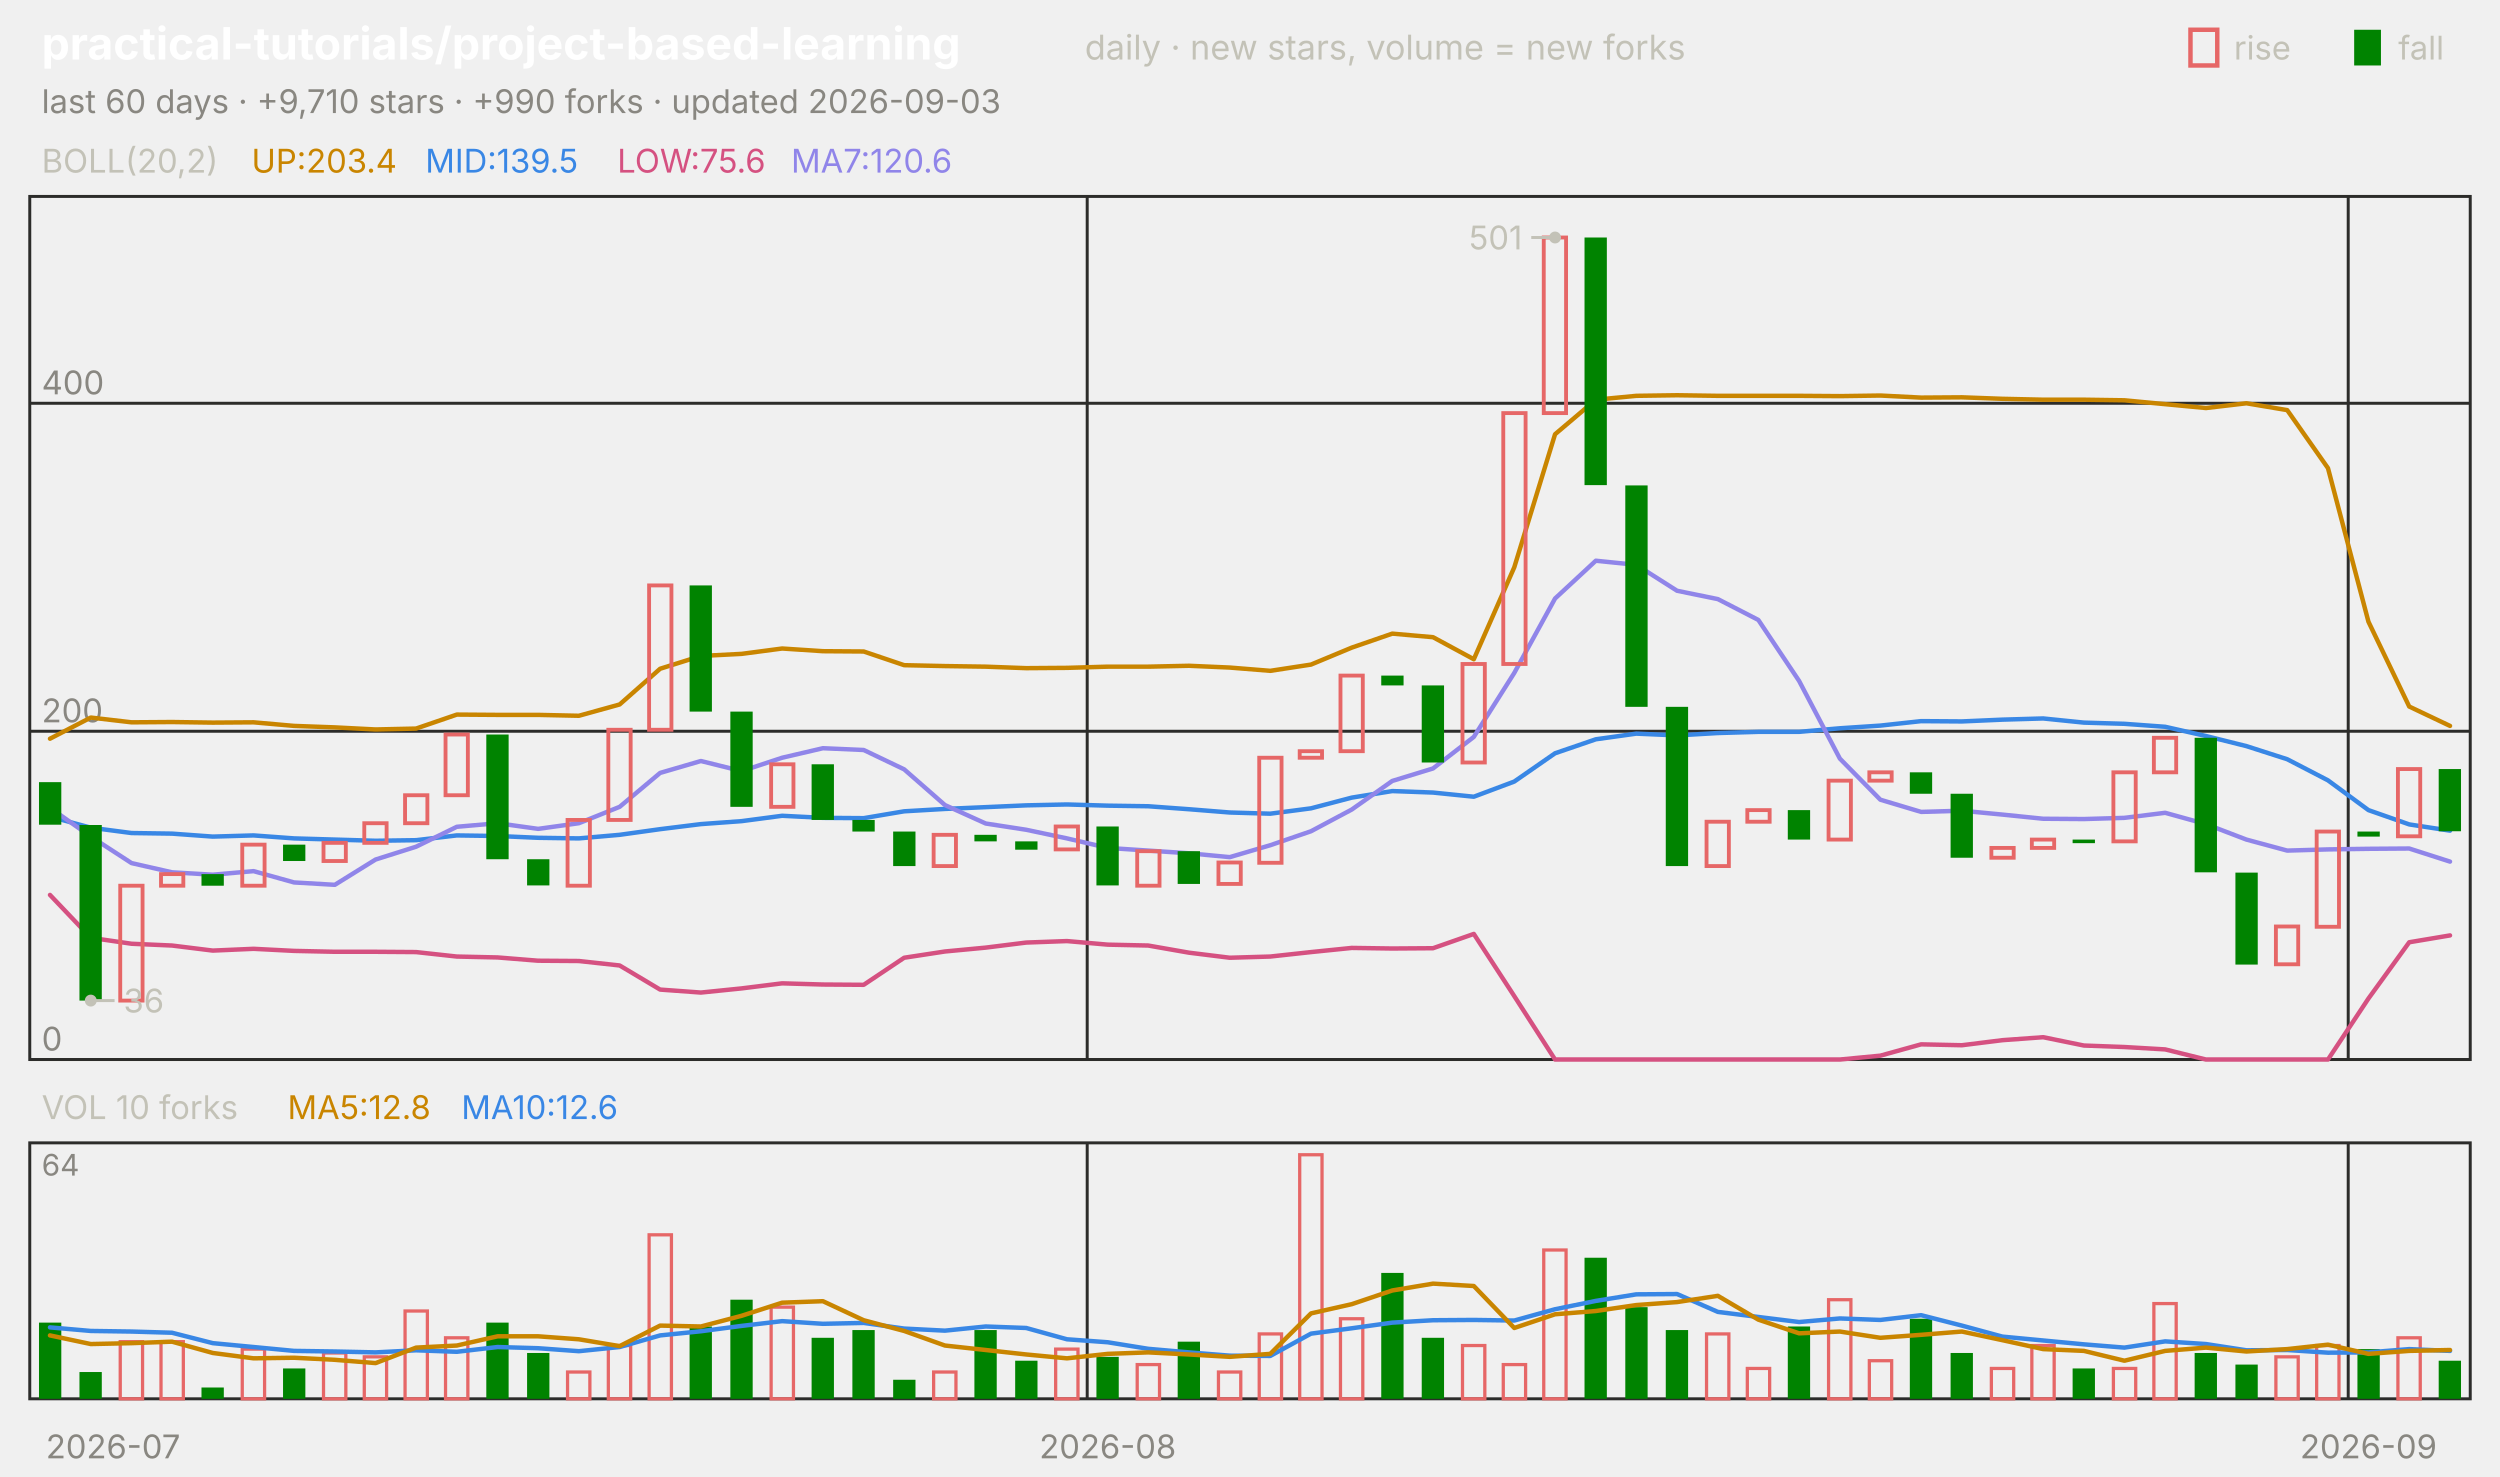
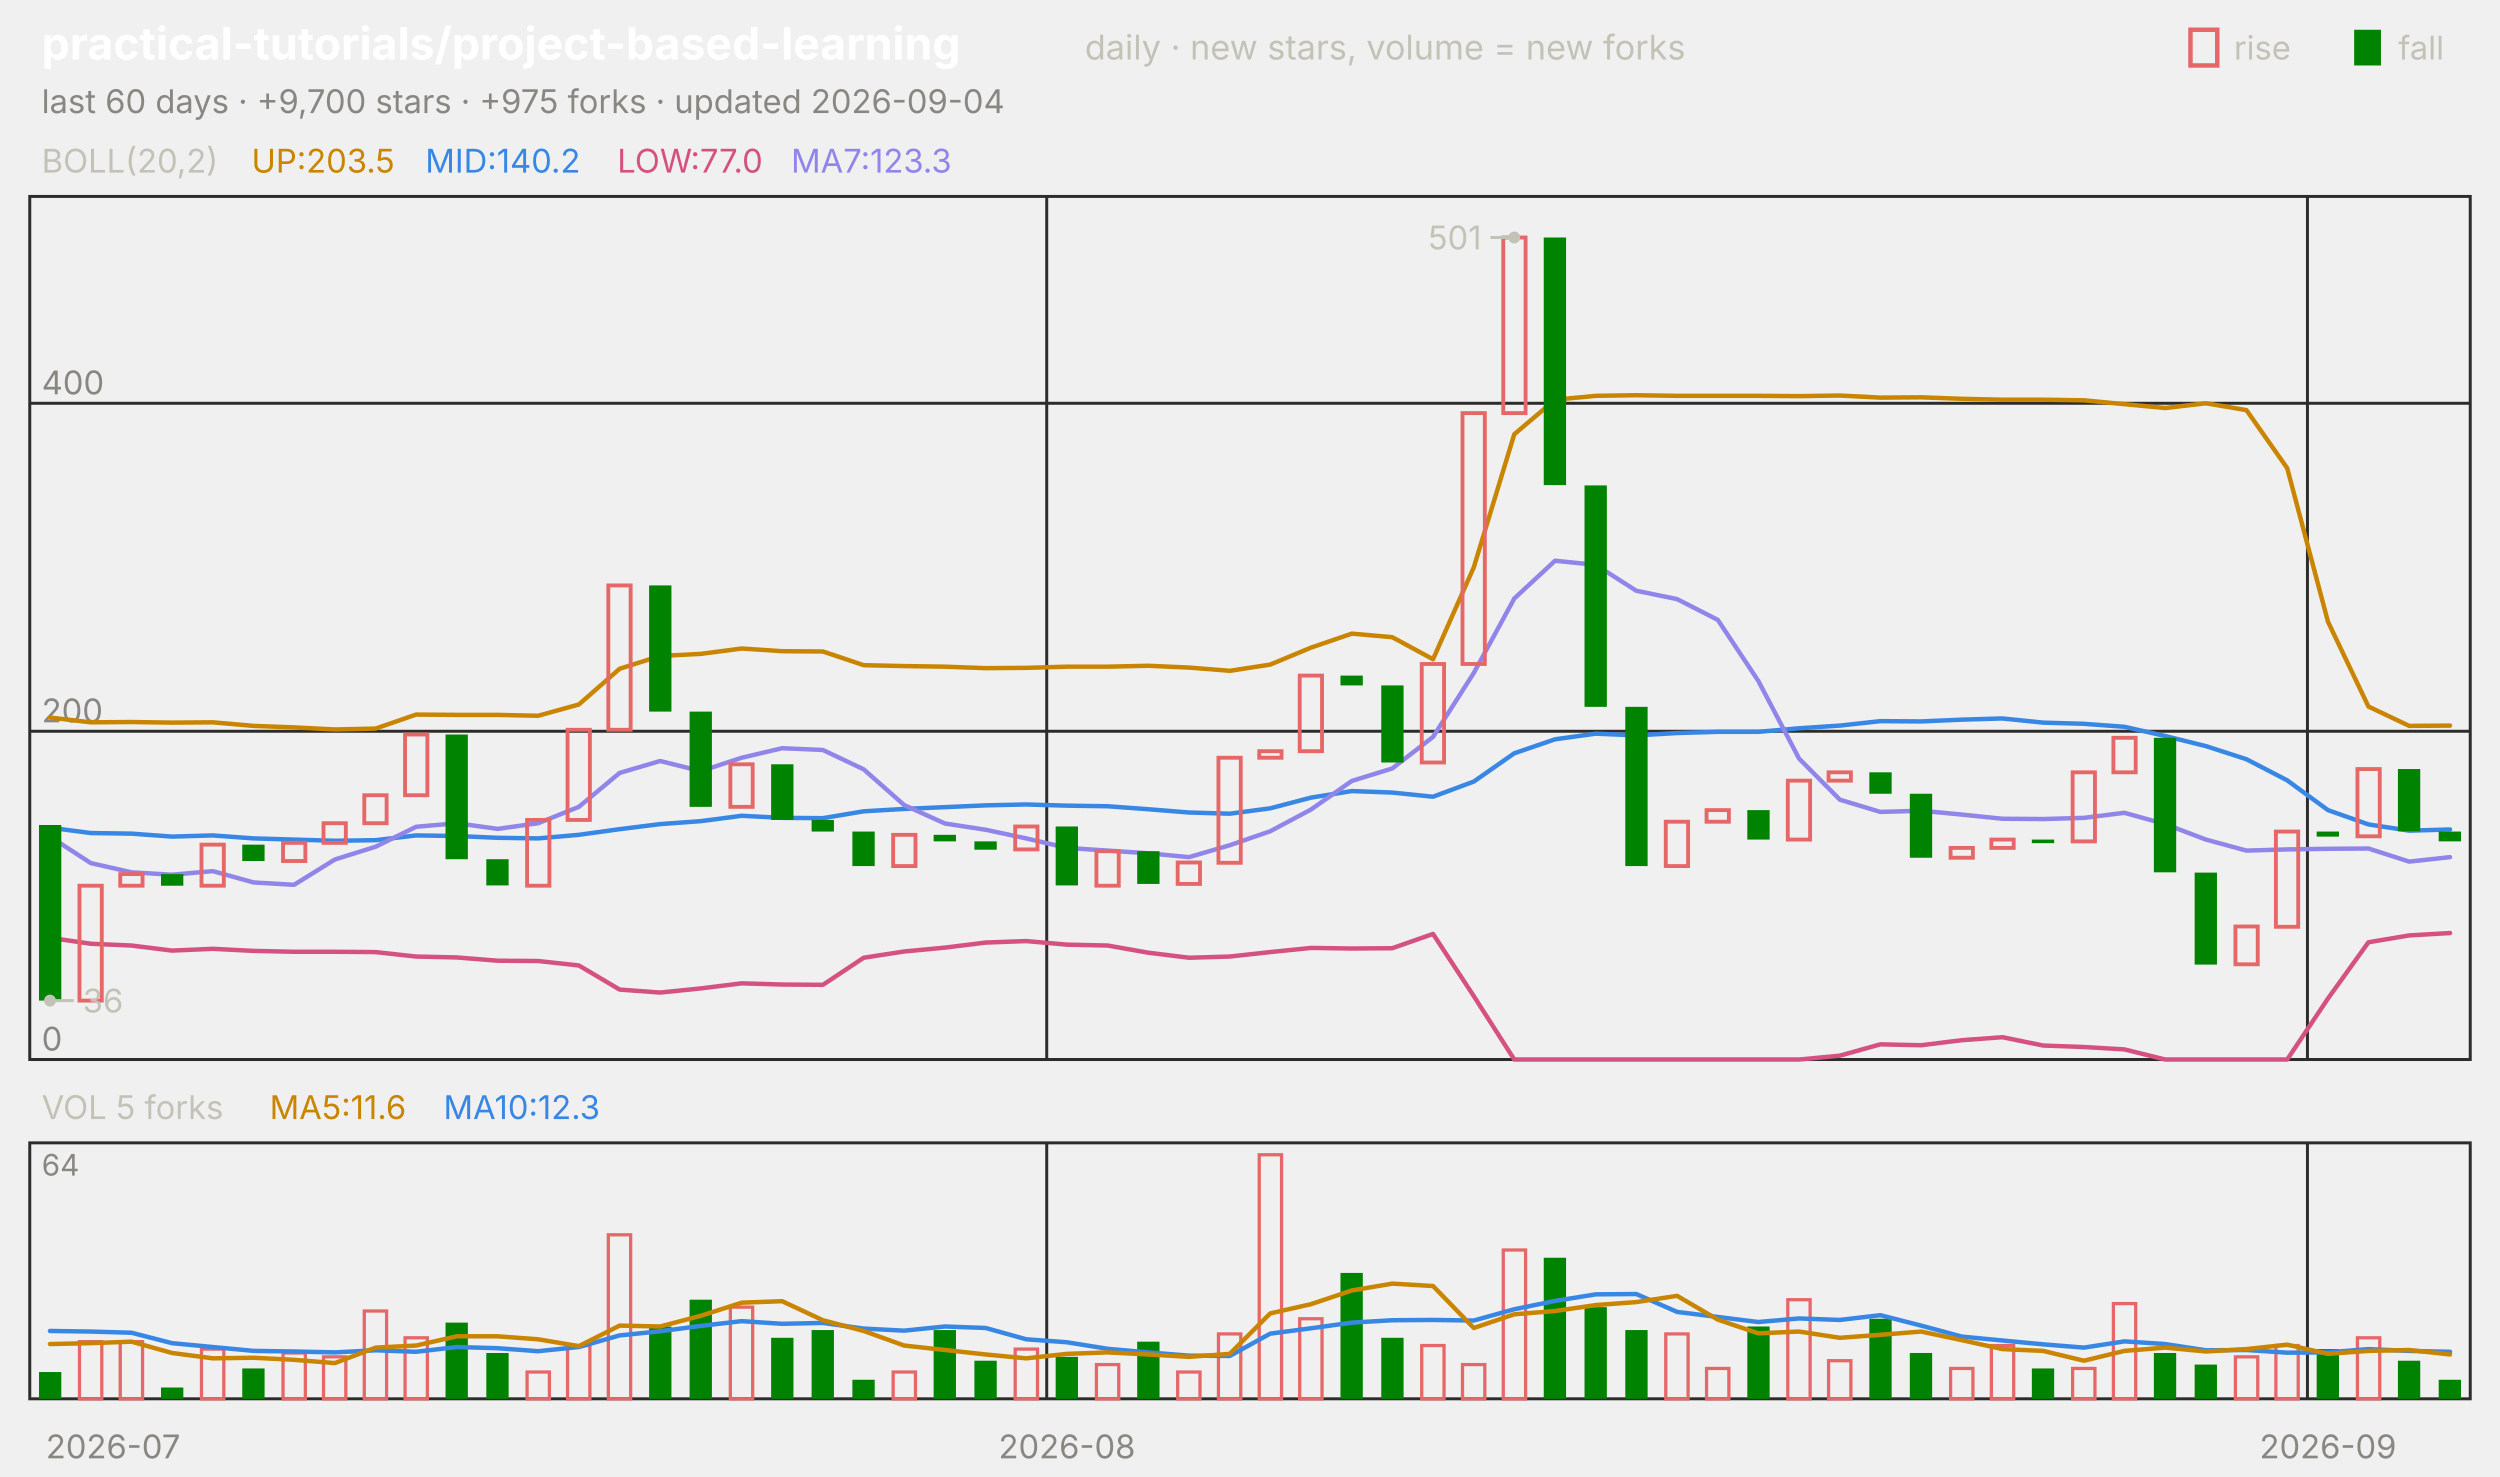
<svg xmlns="http://www.w3.org/2000/svg" viewBox="0 0 840 496" width="840" height="496" font-family="-apple-system,'Segoe UI',system-ui,sans-serif" role="img" aria-label="practical-tutorials/project-based-learning candlestick chart">
  <text x="14.0" y="20.0" font-size="15" fill="#ffffff" font-weight="650">practical-tutorials/project-based-learning</text>
  <text x="364.5" y="20.0" font-size="11.5" fill="#c3c2b7">daily · new stars, volume = new forks</text>
  <text x="805.8" y="20.0" font-size="11.0" fill="#c3c2b7">fall</text>
  <rect x="791" y="10" width="9" height="12" fill="#008300" />
  <text x="750.6" y="20.0" font-size="11.0" fill="#c3c2b7">rise</text>
  <rect x="736" y="10" width="9" height="12" fill="none" stroke="#e66767" stroke-width="1.5" />
-   <text x="14.0" y="38.0" font-size="11.0" fill="#898781">last 60 days · +9,710 stars · +990 forks · updated 2026-09-03</text>
+   <text x="14.0" y="38.0" font-size="11.0" fill="#898781">last 60 days · +9,700 stars · +975 forks · updated 2026-09-04</text>
  <rect x="10" y="66" width="820" height="290" fill="none" stroke="#2c2c2a" />
  <rect x="10" y="384" width="820" height="86" fill="none" stroke="#2c2c2a" />
  <text x="38.0" y="490.0" font-size="11.0" fill="#898781" text-anchor="middle">2026-07</text>
-   <line x1="365.3" y1="66.0" x2="365.3" y2="356.0" stroke="#2c2c2a" stroke-width="1.0" />
-   <line x1="365.3" y1="384.0" x2="365.3" y2="470.0" stroke="#2c2c2a" stroke-width="1.0" />
-   <text x="372.2" y="490.0" font-size="11.0" fill="#898781" text-anchor="middle">2026-08</text>
-   <line x1="789.0" y1="66.0" x2="789.0" y2="356.0" stroke="#2c2c2a" stroke-width="1.0" />
-   <line x1="789.0" y1="384.0" x2="789.0" y2="470.0" stroke="#2c2c2a" stroke-width="1.0" />
-   <text x="795.8" y="490.0" font-size="11.0" fill="#898781" text-anchor="middle">2026-09</text>
+   <line x1="351.7" y1="66.0" x2="351.7" y2="356.0" stroke="#2c2c2a" stroke-width="1.0" />
+   <line x1="351.7" y1="384.0" x2="351.7" y2="470.0" stroke="#2c2c2a" stroke-width="1.0" />
+   <text x="358.5" y="490.0" font-size="11.0" fill="#898781" text-anchor="middle">2026-08</text>
+   <line x1="775.3" y1="66.0" x2="775.3" y2="356.0" stroke="#2c2c2a" stroke-width="1.0" />
+   <line x1="775.3" y1="384.0" x2="775.3" y2="470.0" stroke="#2c2c2a" stroke-width="1.0" />
+   <text x="782.2" y="490.0" font-size="11.0" fill="#898781" text-anchor="middle">2026-09</text>
  <text x="14.0" y="58.0" font-size="11.0" fill="#c3c2b7">BOLL(20,2)</text>
-   <text x="84.5" y="58.0" font-size="11.0" fill="#c98500">UP:203.4</text>
-   <text x="142.9" y="58.0" font-size="11.0" fill="#3987e5">MID:139.5</text>
-   <text x="207.4" y="58.0" font-size="11.0" fill="#d55181">LOW:75.6</text>
-   <text x="265.8" y="58.0" font-size="11.0" fill="#9085e9">MA7:120.6</text>
+   <text x="84.5" y="58.0" font-size="11.0" fill="#c98500">UP:203.5</text>
+   <text x="142.9" y="58.0" font-size="11.0" fill="#3987e5">MID:140.2</text>
+   <text x="207.4" y="58.0" font-size="11.0" fill="#d55181">LOW:77.0</text>
+   <text x="265.8" y="58.0" font-size="11.0" fill="#9085e9">MA7:123.3</text>
  <line x1="10.0" y1="356.0" x2="830.0" y2="356.0" stroke="#2c2c2a" stroke-width="1.0" />
  <text x="14.0" y="353.0" font-size="11.0" fill="#898781">0</text>
  <line x1="10.0" y1="245.7" x2="830.0" y2="245.7" stroke="#2c2c2a" stroke-width="1.0" />
  <text x="14.0" y="242.7" font-size="11.0" fill="#898781">200</text>
  <line x1="10.0" y1="135.5" x2="830.0" y2="135.5" stroke="#2c2c2a" stroke-width="1.0" />
  <text x="14.0" y="132.5" font-size="11.0" fill="#898781">400</text>
-   <polyline points="16.8,248.2 30.5,241.1 44.2,242.7 57.8,242.6 71.5,242.8 85.2,242.7 98.8,243.9 112.5,244.4 126.2,245.1 139.8,244.8 153.5,240.1 167.2,240.2 180.8,240.2 194.5,240.5 208.2,236.7 221.8,224.7 235.5,220.4 249.2,219.7 262.8,217.9 276.5,218.8 290.2,218.9 303.8,223.5 317.5,223.8 331.2,224.0 344.8,224.5 358.5,224.4 372.2,224.0 385.8,224.0 399.5,223.7 413.2,224.3 426.8,225.4 440.5,223.3 454.2,217.6 467.8,212.9 481.5,214.1 495.2,221.5 508.8,190.6 522.5,145.9 536.2,134.3 549.8,133.0 563.5,132.8 577.2,133.0 590.8,133.0 604.5,133.0 618.2,133.1 631.8,132.9 645.5,133.6 659.2,133.5 672.8,134.0 686.5,134.3 700.2,134.3 713.8,134.5 727.5,135.8 741.2,137.1 754.8,135.5 768.5,137.8 782.2,157.3 795.8,208.9 809.5,237.4 823.2,243.9" fill="none" stroke="#c98500" stroke-width="1.5" stroke-linejoin="round" stroke-linecap="round" />
-   <polyline points="16.8,274.4 30.5,278.1 44.2,279.9 57.8,280.1 71.5,281.1 85.2,280.7 98.8,281.7 112.5,282.1 126.2,282.5 139.8,282.3 153.5,280.7 167.2,280.9 180.8,281.5 194.5,281.7 208.2,280.5 221.8,278.6 235.5,276.9 249.2,275.9 262.8,274.1 276.5,274.8 290.2,274.9 303.8,272.6 317.5,271.8 331.2,271.2 344.8,270.6 358.5,270.3 372.2,270.7 385.8,270.9 399.5,271.9 413.2,273.0 426.8,273.4 440.5,271.6 454.2,268.0 467.8,265.8 481.5,266.3 495.2,267.7 508.8,262.6 522.5,253.1 536.2,248.4 549.8,246.5 563.5,247.1 577.2,246.3 590.8,245.9 604.5,245.9 618.2,244.7 631.8,243.8 645.5,242.3 659.2,242.4 672.8,241.8 686.5,241.4 700.2,242.8 713.8,243.2 727.5,244.2 741.2,247.3 754.8,250.7 768.5,255.1 782.2,262.2 795.8,272.2 809.5,277.0 823.2,279.1" fill="none" stroke="#3987e5" stroke-width="1.5" stroke-linejoin="round" stroke-linecap="round" />
-   <polyline points="16.8,300.7 30.5,315.1 44.2,317.1 57.8,317.7 71.5,319.4 85.2,318.8 98.8,319.5 112.5,319.8 126.2,319.8 139.8,319.9 153.5,321.4 167.2,321.7 180.8,322.8 194.5,322.9 208.2,324.4 221.8,332.5 235.5,333.5 249.2,332.1 262.8,330.4 276.5,330.8 290.2,330.9 303.8,321.8 317.5,319.7 331.2,318.4 344.8,316.7 358.5,316.2 372.2,317.4 385.8,317.7 399.5,320.1 413.2,321.8 426.8,321.4 440.5,319.9 454.2,318.5 467.8,318.7 481.5,318.6 495.2,313.8 508.8,334.7 522.5,356.0 536.2,356.0 549.8,356.0 563.5,356.0 577.2,356.0 590.8,356.0 604.5,356.0 618.2,356.0 631.8,354.7 645.5,350.9 659.2,351.2 672.8,349.5 686.5,348.5 700.2,351.3 713.8,351.8 727.5,352.6 741.2,356.0 754.8,356.0 768.5,356.0 782.2,356.0 795.8,335.5 809.5,316.6 823.2,314.3" fill="none" stroke="#d55181" stroke-width="1.5" stroke-linejoin="round" stroke-linecap="round" />
-   <polyline points="16.8,271.4 30.5,281.1 44.2,290.0 57.8,293.1 71.5,293.9 85.2,292.7 98.8,296.5 112.5,297.3 126.2,288.8 139.8,284.5 153.5,277.8 167.2,276.6 180.8,278.5 194.5,276.6 208.2,271.1 221.8,259.7 235.5,255.7 249.2,259.1 262.8,254.6 276.5,251.4 290.2,252.0 303.8,258.5 317.5,270.5 331.2,276.7 344.8,278.8 358.5,281.7 372.2,284.9 385.8,285.8 399.5,286.7 413.2,288.0 426.8,284.0 440.5,279.3 454.2,272.0 467.8,262.4 481.5,258.2 495.2,247.6 508.8,226.1 522.5,201.1 536.2,188.4 549.8,189.8 563.5,198.5 577.2,201.3 590.8,208.3 604.5,228.8 618.2,254.9 631.8,268.7 645.5,272.8 659.2,272.4 672.8,273.7 686.5,275.1 700.2,275.2 713.8,274.8 727.5,273.1 741.2,276.9 754.8,282.1 768.5,285.8 782.2,285.4 795.8,285.2 809.5,285.1 823.2,289.5" fill="none" stroke="#9085e9" stroke-width="1.5" stroke-linejoin="round" stroke-linecap="round" />
-   <rect x="13.1" y="262.8" width="7.5" height="14.3" fill="#008300" />
-   <rect x="26.7" y="277.2" width="7.5" height="59.0" fill="#008300" />
-   <rect x="40.4" y="297.6" width="7.5" height="38.6" fill="none" stroke="#e66767" stroke-width="1.3" />
-   <rect x="54.1" y="293.7" width="7.5" height="3.9" fill="none" stroke="#e66767" stroke-width="1.3" />
-   <rect x="67.7" y="293.7" width="7.5" height="3.9" fill="#008300" />
-   <rect x="81.4" y="283.8" width="7.5" height="13.8" fill="none" stroke="#e66767" stroke-width="1.3" />
-   <rect x="95.1" y="283.8" width="7.5" height="5.5" fill="#008300" />
-   <rect x="108.7" y="283.2" width="7.5" height="6.1" fill="none" stroke="#e66767" stroke-width="1.3" />
-   <rect x="122.4" y="276.6" width="7.5" height="6.6" fill="none" stroke="#e66767" stroke-width="1.3" />
-   <rect x="136.1" y="267.2" width="7.5" height="9.4" fill="none" stroke="#e66767" stroke-width="1.3" />
-   <rect x="149.7" y="246.8" width="7.5" height="20.4" fill="none" stroke="#e66767" stroke-width="1.3" />
-   <rect x="163.4" y="246.8" width="7.5" height="41.9" fill="#008300" />
-   <rect x="177.1" y="288.7" width="7.5" height="8.8" fill="#008300" />
-   <rect x="190.7" y="275.5" width="7.5" height="22.1" fill="none" stroke="#e66767" stroke-width="1.3" />
-   <rect x="204.4" y="245.2" width="7.5" height="30.3" fill="none" stroke="#e66767" stroke-width="1.3" />
-   <rect x="218.1" y="196.7" width="7.5" height="48.5" fill="none" stroke="#e66767" stroke-width="1.3" />
-   <rect x="231.7" y="196.7" width="7.5" height="42.4" fill="#008300" />
-   <rect x="245.4" y="239.1" width="7.5" height="32.0" fill="#008300" />
-   <rect x="259.1" y="256.8" width="7.5" height="14.3" fill="none" stroke="#e66767" stroke-width="1.3" />
-   <rect x="272.7" y="256.8" width="7.5" height="18.7" fill="#008300" />
-   <rect x="286.4" y="275.5" width="7.5" height="3.9" fill="#008300" />
-   <rect x="300.1" y="279.4" width="7.5" height="11.6" fill="#008300" />
-   <rect x="313.7" y="280.5" width="7.5" height="10.5" fill="none" stroke="#e66767" stroke-width="1.3" />
-   <rect x="327.4" y="280.5" width="7.5" height="2.2" fill="#008300" />
-   <rect x="341.1" y="282.7" width="7.5" height="2.8" fill="#008300" />
-   <rect x="354.7" y="277.7" width="7.5" height="7.7" fill="none" stroke="#e66767" stroke-width="1.3" />
-   <rect x="368.4" y="277.7" width="7.5" height="19.8" fill="#008300" />
-   <rect x="382.1" y="286.0" width="7.5" height="11.6" fill="none" stroke="#e66767" stroke-width="1.3" />
-   <rect x="395.7" y="286.0" width="7.5" height="11.0" fill="#008300" />
-   <rect x="409.4" y="289.8" width="7.5" height="7.2" fill="none" stroke="#e66767" stroke-width="1.3" />
-   <rect x="423.1" y="254.6" width="7.5" height="35.3" fill="none" stroke="#e66767" stroke-width="1.3" />
-   <rect x="436.7" y="252.4" width="7.5" height="2.2" fill="none" stroke="#e66767" stroke-width="1.3" />
-   <rect x="450.4" y="227.0" width="7.5" height="25.4" fill="none" stroke="#e66767" stroke-width="1.3" />
-   <rect x="464.1" y="227.0" width="7.5" height="3.3" fill="#008300" />
-   <rect x="477.7" y="230.3" width="7.5" height="25.9" fill="#008300" />
-   <rect x="491.4" y="223.1" width="7.5" height="33.1" fill="none" stroke="#e66767" stroke-width="1.3" />
-   <rect x="505.1" y="138.8" width="7.5" height="84.3" fill="none" stroke="#e66767" stroke-width="1.3" />
-   <rect x="518.7" y="79.8" width="7.5" height="59.0" fill="none" stroke="#e66767" stroke-width="1.3" />
-   <rect x="532.4" y="79.8" width="7.5" height="83.2" fill="#008300" />
-   <rect x="546.1" y="163.1" width="7.5" height="74.4" fill="#008300" />
-   <rect x="559.7" y="237.5" width="7.5" height="53.5" fill="#008300" />
-   <rect x="573.4" y="276.1" width="7.5" height="14.9" fill="none" stroke="#e66767" stroke-width="1.3" />
-   <rect x="587.1" y="272.2" width="7.5" height="3.9" fill="none" stroke="#e66767" stroke-width="1.3" />
-   <rect x="600.7" y="272.2" width="7.5" height="9.9" fill="#008300" />
-   <rect x="614.4" y="262.3" width="7.5" height="19.8" fill="none" stroke="#e66767" stroke-width="1.3" />
-   <rect x="628.1" y="259.5" width="7.5" height="2.8" fill="none" stroke="#e66767" stroke-width="1.3" />
-   <rect x="641.7" y="259.5" width="7.5" height="7.2" fill="#008300" />
-   <rect x="655.4" y="266.7" width="7.5" height="21.5" fill="#008300" />
-   <rect x="669.1" y="284.9" width="7.5" height="3.3" fill="none" stroke="#e66767" stroke-width="1.3" />
-   <rect x="682.7" y="282.1" width="7.5" height="2.8" fill="none" stroke="#e66767" stroke-width="1.3" />
-   <rect x="696.4" y="282.1" width="7.5" height="1.2" fill="#008300" />
-   <rect x="710.1" y="259.5" width="7.5" height="23.2" fill="none" stroke="#e66767" stroke-width="1.3" />
-   <rect x="723.7" y="247.9" width="7.5" height="11.6" fill="none" stroke="#e66767" stroke-width="1.3" />
-   <rect x="737.4" y="247.9" width="7.5" height="45.2" fill="#008300" />
-   <rect x="751.1" y="293.2" width="7.5" height="30.9" fill="#008300" />
-   <rect x="764.7" y="311.3" width="7.5" height="12.7" fill="none" stroke="#e66767" stroke-width="1.3" />
-   <rect x="778.4" y="279.4" width="7.5" height="32.0" fill="none" stroke="#e66767" stroke-width="1.3" />
-   <rect x="792.1" y="279.4" width="7.5" height="1.7" fill="#008300" />
-   <rect x="805.7" y="258.4" width="7.5" height="22.6" fill="none" stroke="#e66767" stroke-width="1.3" />
-   <rect x="819.4" y="258.4" width="7.5" height="20.9" fill="#008300" />
-   <circle cx="522.5" cy="79.8" r="2" fill="#c3c2b7" />
-   <line x1="522.5" y1="79.8" x2="514.5" y2="79.8" stroke="#c3c2b7" stroke-width="1.0" />
-   <text x="511.5" y="83.8" font-size="11.0" fill="#c3c2b7" text-anchor="end">501</text>
-   <circle cx="30.5" cy="336.2" r="2" fill="#c3c2b7" />
-   <line x1="30.5" y1="336.2" x2="38.5" y2="336.2" stroke="#c3c2b7" stroke-width="1.0" />
-   <text x="41.5" y="340.2" font-size="11.0" fill="#c3c2b7">36</text>
-   <text x="14.0" y="376.0" font-size="11.0" fill="#c3c2b7">VOL 10 forks</text>
-   <text x="96.6" y="376.0" font-size="11.0" fill="#c98500">MA5:12.8</text>
-   <text x="155.0" y="376.0" font-size="11.0" fill="#3987e5">MA10:12.6</text>
+   <polyline points="16.8,241.1 30.5,242.7 44.2,242.6 57.8,242.8 71.5,242.7 85.2,243.9 98.8,244.4 112.5,245.1 126.2,244.8 139.8,240.1 153.5,240.2 167.2,240.2 180.8,240.5 194.5,236.7 208.2,224.7 221.8,220.4 235.5,219.7 249.2,217.9 262.8,218.8 276.5,218.9 290.2,223.5 303.8,223.8 317.5,224.0 331.2,224.5 344.8,224.4 358.5,224.0 372.2,224.0 385.8,223.7 399.5,224.3 413.2,225.4 426.8,223.3 440.5,217.6 454.2,212.9 467.8,214.1 481.5,221.5 495.2,190.6 508.8,145.9 522.5,134.3 536.2,133.0 549.8,132.8 563.5,133.0 577.2,133.0 590.8,133.0 604.5,133.1 618.2,132.9 631.8,133.6 645.5,133.5 659.2,134.0 672.8,134.3 686.5,134.3 700.2,134.5 713.8,135.8 727.5,137.1 741.2,135.5 754.8,137.8 768.5,157.3 782.2,208.9 795.8,237.4 809.5,243.9 823.2,243.8" fill="none" stroke="#c98500" stroke-width="1.5" stroke-linejoin="round" stroke-linecap="round" />
+   <polyline points="16.8,278.1 30.5,279.9 44.2,280.1 57.8,281.1 71.5,280.7 85.2,281.7 98.8,282.1 112.5,282.5 126.2,282.3 139.8,280.7 153.5,280.9 167.2,281.5 180.8,281.7 194.5,280.5 208.2,278.6 221.8,276.9 235.5,275.9 249.2,274.1 262.8,274.8 276.5,274.9 290.2,272.6 303.8,271.8 317.5,271.2 331.2,270.6 344.8,270.3 358.5,270.7 372.2,270.9 385.8,271.9 399.5,273.0 413.2,273.4 426.8,271.6 440.5,268.0 454.2,265.8 467.8,266.3 481.5,267.7 495.2,262.6 508.8,253.1 522.5,248.4 536.2,246.5 549.8,247.1 563.5,246.3 577.2,245.9 590.8,245.9 604.5,244.7 618.2,243.8 631.8,242.3 645.5,242.4 659.2,241.8 672.8,241.4 686.5,242.8 700.2,243.2 713.8,244.2 727.5,247.3 741.2,250.7 754.8,255.1 768.5,262.2 782.2,272.2 795.8,277.0 809.5,279.1 823.2,278.7" fill="none" stroke="#3987e5" stroke-width="1.5" stroke-linejoin="round" stroke-linecap="round" />
+   <polyline points="16.8,315.1 30.5,317.1 44.2,317.7 57.8,319.4 71.5,318.8 85.2,319.5 98.8,319.8 112.5,319.8 126.2,319.9 139.8,321.4 153.5,321.7 167.2,322.8 180.8,322.9 194.5,324.4 208.2,332.5 221.8,333.5 235.5,332.1 249.2,330.4 262.8,330.8 276.5,330.9 290.2,321.8 303.8,319.7 317.5,318.4 331.2,316.7 344.8,316.2 358.5,317.4 372.2,317.7 385.8,320.1 399.5,321.8 413.2,321.4 426.8,319.9 440.5,318.5 454.2,318.7 467.8,318.6 481.5,313.8 495.2,334.7 508.8,356.0 522.5,356.0 536.2,356.0 549.8,356.0 563.5,356.0 577.2,356.0 590.8,356.0 604.5,356.0 618.2,354.7 631.8,350.9 645.5,351.2 659.2,349.5 672.8,348.5 686.5,351.3 700.2,351.8 713.8,352.6 727.5,356.0 741.2,356.0 754.8,356.0 768.5,356.0 782.2,335.5 795.8,316.6 809.5,314.3 823.2,313.5" fill="none" stroke="#d55181" stroke-width="1.5" stroke-linejoin="round" stroke-linecap="round" />
+   <polyline points="16.8,281.1 30.5,290.0 44.2,293.1 57.8,293.9 71.5,292.7 85.2,296.5 98.8,297.3 112.5,288.8 126.2,284.5 139.8,277.8 153.5,276.6 167.2,278.5 180.8,276.6 194.5,271.1 208.2,259.7 221.8,255.7 235.5,259.1 249.2,254.6 262.8,251.4 276.5,252.0 290.2,258.5 303.8,270.5 317.5,276.7 331.2,278.8 344.8,281.7 358.5,284.9 372.2,285.8 385.8,286.7 399.5,288.0 413.2,284.0 426.8,279.3 440.5,272.0 454.2,262.4 467.8,258.2 481.5,247.6 495.2,226.1 508.8,201.1 522.5,188.4 536.2,189.8 549.8,198.5 563.5,201.3 577.2,208.3 590.8,228.8 604.5,254.9 618.2,268.7 631.8,272.8 645.5,272.4 659.2,273.7 672.8,275.1 686.5,275.2 700.2,274.8 713.8,273.1 727.5,276.9 741.2,282.1 754.8,285.8 768.5,285.4 782.2,285.2 795.8,285.1 809.5,289.5 823.2,288.0" fill="none" stroke="#9085e9" stroke-width="1.5" stroke-linejoin="round" stroke-linecap="round" />
+   <rect x="13.1" y="277.2" width="7.5" height="59.0" fill="#008300" />
+   <rect x="26.7" y="297.6" width="7.5" height="38.6" fill="none" stroke="#e66767" stroke-width="1.3" />
+   <rect x="40.4" y="293.7" width="7.5" height="3.9" fill="none" stroke="#e66767" stroke-width="1.3" />
+   <rect x="54.1" y="293.7" width="7.5" height="3.9" fill="#008300" />
+   <rect x="67.7" y="283.8" width="7.5" height="13.8" fill="none" stroke="#e66767" stroke-width="1.3" />
+   <rect x="81.4" y="283.8" width="7.5" height="5.5" fill="#008300" />
+   <rect x="95.1" y="283.2" width="7.5" height="6.1" fill="none" stroke="#e66767" stroke-width="1.3" />
+   <rect x="108.7" y="276.6" width="7.5" height="6.6" fill="none" stroke="#e66767" stroke-width="1.3" />
+   <rect x="122.4" y="267.2" width="7.5" height="9.4" fill="none" stroke="#e66767" stroke-width="1.3" />
+   <rect x="136.1" y="246.8" width="7.5" height="20.4" fill="none" stroke="#e66767" stroke-width="1.3" />
+   <rect x="149.7" y="246.8" width="7.5" height="41.9" fill="#008300" />
+   <rect x="163.4" y="288.7" width="7.5" height="8.8" fill="#008300" />
+   <rect x="177.1" y="275.5" width="7.5" height="22.1" fill="none" stroke="#e66767" stroke-width="1.3" />
+   <rect x="190.7" y="245.2" width="7.5" height="30.3" fill="none" stroke="#e66767" stroke-width="1.3" />
+   <rect x="204.4" y="196.7" width="7.5" height="48.5" fill="none" stroke="#e66767" stroke-width="1.3" />
+   <rect x="218.1" y="196.7" width="7.5" height="42.4" fill="#008300" />
+   <rect x="231.7" y="239.1" width="7.5" height="32.0" fill="#008300" />
+   <rect x="245.4" y="256.8" width="7.5" height="14.3" fill="none" stroke="#e66767" stroke-width="1.3" />
+   <rect x="259.1" y="256.8" width="7.5" height="18.7" fill="#008300" />
+   <rect x="272.7" y="275.5" width="7.5" height="3.9" fill="#008300" />
+   <rect x="286.4" y="279.4" width="7.5" height="11.6" fill="#008300" />
+   <rect x="300.1" y="280.5" width="7.5" height="10.5" fill="none" stroke="#e66767" stroke-width="1.3" />
+   <rect x="313.7" y="280.5" width="7.5" height="2.2" fill="#008300" />
+   <rect x="327.4" y="282.7" width="7.5" height="2.8" fill="#008300" />
+   <rect x="341.1" y="277.7" width="7.5" height="7.7" fill="none" stroke="#e66767" stroke-width="1.3" />
+   <rect x="354.7" y="277.7" width="7.5" height="19.8" fill="#008300" />
+   <rect x="368.4" y="286.0" width="7.5" height="11.6" fill="none" stroke="#e66767" stroke-width="1.3" />
+   <rect x="382.1" y="286.0" width="7.5" height="11.0" fill="#008300" />
+   <rect x="395.7" y="289.8" width="7.5" height="7.2" fill="none" stroke="#e66767" stroke-width="1.3" />
+   <rect x="409.4" y="254.6" width="7.5" height="35.3" fill="none" stroke="#e66767" stroke-width="1.3" />
+   <rect x="423.1" y="252.4" width="7.5" height="2.2" fill="none" stroke="#e66767" stroke-width="1.3" />
+   <rect x="436.7" y="227.0" width="7.5" height="25.4" fill="none" stroke="#e66767" stroke-width="1.3" />
+   <rect x="450.4" y="227.0" width="7.5" height="3.3" fill="#008300" />
+   <rect x="464.1" y="230.3" width="7.5" height="25.9" fill="#008300" />
+   <rect x="477.7" y="223.1" width="7.5" height="33.1" fill="none" stroke="#e66767" stroke-width="1.3" />
+   <rect x="491.4" y="138.8" width="7.5" height="84.3" fill="none" stroke="#e66767" stroke-width="1.3" />
+   <rect x="505.1" y="79.8" width="7.5" height="59.0" fill="none" stroke="#e66767" stroke-width="1.3" />
+   <rect x="518.7" y="79.8" width="7.5" height="83.2" fill="#008300" />
+   <rect x="532.4" y="163.1" width="7.5" height="74.4" fill="#008300" />
+   <rect x="546.1" y="237.5" width="7.5" height="53.5" fill="#008300" />
+   <rect x="559.7" y="276.1" width="7.5" height="14.9" fill="none" stroke="#e66767" stroke-width="1.3" />
+   <rect x="573.4" y="272.2" width="7.5" height="3.9" fill="none" stroke="#e66767" stroke-width="1.3" />
+   <rect x="587.1" y="272.2" width="7.5" height="9.9" fill="#008300" />
+   <rect x="600.7" y="262.3" width="7.5" height="19.8" fill="none" stroke="#e66767" stroke-width="1.3" />
+   <rect x="614.4" y="259.5" width="7.5" height="2.8" fill="none" stroke="#e66767" stroke-width="1.3" />
+   <rect x="628.1" y="259.5" width="7.5" height="7.2" fill="#008300" />
+   <rect x="641.7" y="266.7" width="7.5" height="21.5" fill="#008300" />
+   <rect x="655.4" y="284.9" width="7.5" height="3.3" fill="none" stroke="#e66767" stroke-width="1.3" />
+   <rect x="669.1" y="282.1" width="7.5" height="2.8" fill="none" stroke="#e66767" stroke-width="1.3" />
+   <rect x="682.7" y="282.1" width="7.5" height="1.2" fill="#008300" />
+   <rect x="696.4" y="259.5" width="7.5" height="23.2" fill="none" stroke="#e66767" stroke-width="1.3" />
+   <rect x="710.1" y="247.9" width="7.5" height="11.6" fill="none" stroke="#e66767" stroke-width="1.3" />
+   <rect x="723.7" y="247.9" width="7.5" height="45.2" fill="#008300" />
+   <rect x="737.4" y="293.2" width="7.5" height="30.9" fill="#008300" />
+   <rect x="751.1" y="311.3" width="7.5" height="12.7" fill="none" stroke="#e66767" stroke-width="1.3" />
+   <rect x="764.7" y="279.4" width="7.5" height="32.0" fill="none" stroke="#e66767" stroke-width="1.3" />
+   <rect x="778.4" y="279.4" width="7.5" height="1.7" fill="#008300" />
+   <rect x="792.1" y="258.4" width="7.5" height="22.6" fill="none" stroke="#e66767" stroke-width="1.3" />
+   <rect x="805.7" y="258.4" width="7.5" height="20.9" fill="#008300" />
+   <rect x="819.4" y="279.4" width="7.5" height="3.3" fill="#008300" />
+   <circle cx="508.8" cy="79.8" r="2" fill="#c3c2b7" />
+   <line x1="508.8" y1="79.8" x2="500.8" y2="79.8" stroke="#c3c2b7" stroke-width="1.0" />
+   <text x="497.8" y="83.8" font-size="11.0" fill="#c3c2b7" text-anchor="end">501</text>
+   <circle cx="16.8" cy="336.2" r="2" fill="#c3c2b7" />
+   <line x1="16.8" y1="336.2" x2="24.8" y2="336.2" stroke="#c3c2b7" stroke-width="1.0" />
+   <text x="27.8" y="340.2" font-size="11.0" fill="#c3c2b7">36</text>
+   <text x="14.0" y="376.0" font-size="11.0" fill="#c3c2b7">VOL 5 forks</text>
+   <text x="90.6" y="376.0" font-size="11.0" fill="#c98500">MA5:11.6</text>
+   <text x="149.0" y="376.0" font-size="11.0" fill="#3987e5">MA10:12.3</text>
  <text x="14.0" y="395.0" font-size="10" fill="#898781">64</text>
-   <rect x="13.1" y="444.4" width="7.5" height="25.6" fill="#008300" />
-   <rect x="26.7" y="461.0" width="7.5" height="9.0" fill="#008300" />
+   <rect x="13.1" y="461.0" width="7.5" height="9.0" fill="#008300" />
+   <rect x="26.7" y="450.8" width="7.5" height="19.2" fill="none" stroke="#e66767" stroke-width="1.1" />
  <rect x="40.4" y="450.8" width="7.5" height="19.2" fill="none" stroke="#e66767" stroke-width="1.1" />
-   <rect x="54.1" y="450.8" width="7.5" height="19.2" fill="none" stroke="#e66767" stroke-width="1.1" />
-   <rect x="67.7" y="466.2" width="7.5" height="3.8" fill="#008300" />
-   <rect x="81.4" y="453.3" width="7.5" height="16.7" fill="none" stroke="#e66767" stroke-width="1.1" />
-   <rect x="95.1" y="459.8" width="7.5" height="10.2" fill="#008300" />
-   <rect x="108.7" y="454.6" width="7.5" height="15.4" fill="none" stroke="#e66767" stroke-width="1.1" />
-   <rect x="122.4" y="455.9" width="7.5" height="14.1" fill="none" stroke="#e66767" stroke-width="1.1" />
-   <rect x="136.1" y="440.5" width="7.5" height="29.5" fill="none" stroke="#e66767" stroke-width="1.1" />
-   <rect x="149.7" y="449.5" width="7.5" height="20.5" fill="none" stroke="#e66767" stroke-width="1.1" />
-   <rect x="163.4" y="444.4" width="7.5" height="25.6" fill="#008300" />
-   <rect x="177.1" y="454.6" width="7.5" height="15.4" fill="#008300" />
-   <rect x="190.7" y="461.0" width="7.5" height="9.0" fill="none" stroke="#e66767" stroke-width="1.1" />
-   <rect x="204.4" y="452.1" width="7.5" height="17.9" fill="none" stroke="#e66767" stroke-width="1.1" />
-   <rect x="218.1" y="414.9" width="7.5" height="55.1" fill="none" stroke="#e66767" stroke-width="1.1" />
-   <rect x="231.7" y="445.7" width="7.5" height="24.3" fill="#008300" />
-   <rect x="245.4" y="436.7" width="7.5" height="33.3" fill="#008300" />
-   <rect x="259.1" y="439.2" width="7.5" height="30.8" fill="none" stroke="#e66767" stroke-width="1.1" />
-   <rect x="272.7" y="449.5" width="7.5" height="20.5" fill="#008300" />
-   <rect x="286.4" y="446.9" width="7.5" height="23.1" fill="#008300" />
-   <rect x="300.1" y="463.6" width="7.5" height="6.4" fill="#008300" />
-   <rect x="313.7" y="461.0" width="7.5" height="9.0" fill="none" stroke="#e66767" stroke-width="1.1" />
-   <rect x="327.4" y="446.9" width="7.5" height="23.1" fill="#008300" />
-   <rect x="341.1" y="457.2" width="7.5" height="12.8" fill="#008300" />
-   <rect x="354.7" y="453.3" width="7.5" height="16.7" fill="none" stroke="#e66767" stroke-width="1.1" />
-   <rect x="368.4" y="455.9" width="7.5" height="14.1" fill="#008300" />
-   <rect x="382.1" y="458.5" width="7.5" height="11.5" fill="none" stroke="#e66767" stroke-width="1.1" />
-   <rect x="395.7" y="450.8" width="7.5" height="19.2" fill="#008300" />
-   <rect x="409.4" y="461.0" width="7.5" height="9.0" fill="none" stroke="#e66767" stroke-width="1.1" />
-   <rect x="423.1" y="448.2" width="7.5" height="21.8" fill="none" stroke="#e66767" stroke-width="1.1" />
-   <rect x="436.7" y="388.0" width="7.5" height="82.0" fill="none" stroke="#e66767" stroke-width="1.1" />
-   <rect x="450.4" y="443.1" width="7.5" height="26.9" fill="none" stroke="#e66767" stroke-width="1.1" />
-   <rect x="464.1" y="427.7" width="7.5" height="42.3" fill="#008300" />
-   <rect x="477.7" y="449.5" width="7.5" height="20.5" fill="#008300" />
-   <rect x="491.4" y="452.1" width="7.5" height="17.9" fill="none" stroke="#e66767" stroke-width="1.1" />
-   <rect x="505.1" y="458.5" width="7.5" height="11.5" fill="none" stroke="#e66767" stroke-width="1.1" />
-   <rect x="518.7" y="420.0" width="7.5" height="50.0" fill="none" stroke="#e66767" stroke-width="1.1" />
-   <rect x="532.4" y="422.6" width="7.5" height="47.4" fill="#008300" />
-   <rect x="546.1" y="439.2" width="7.5" height="30.8" fill="#008300" />
-   <rect x="559.7" y="446.9" width="7.5" height="23.1" fill="#008300" />
-   <rect x="573.4" y="448.2" width="7.5" height="21.8" fill="none" stroke="#e66767" stroke-width="1.1" />
-   <rect x="587.1" y="459.8" width="7.5" height="10.2" fill="none" stroke="#e66767" stroke-width="1.1" />
-   <rect x="600.7" y="445.7" width="7.5" height="24.3" fill="#008300" />
-   <rect x="614.4" y="436.7" width="7.5" height="33.3" fill="none" stroke="#e66767" stroke-width="1.1" />
-   <rect x="628.1" y="457.2" width="7.5" height="12.8" fill="none" stroke="#e66767" stroke-width="1.1" />
-   <rect x="641.7" y="443.1" width="7.5" height="26.9" fill="#008300" />
-   <rect x="655.4" y="454.6" width="7.5" height="15.4" fill="#008300" />
-   <rect x="669.1" y="459.8" width="7.5" height="10.2" fill="none" stroke="#e66767" stroke-width="1.1" />
-   <rect x="682.7" y="452.1" width="7.5" height="17.9" fill="none" stroke="#e66767" stroke-width="1.1" />
-   <rect x="696.4" y="459.8" width="7.5" height="10.2" fill="#008300" />
-   <rect x="710.1" y="459.8" width="7.5" height="10.2" fill="none" stroke="#e66767" stroke-width="1.1" />
-   <rect x="723.7" y="438.0" width="7.5" height="32.0" fill="none" stroke="#e66767" stroke-width="1.1" />
-   <rect x="737.4" y="454.6" width="7.5" height="15.4" fill="#008300" />
-   <rect x="751.1" y="458.5" width="7.5" height="11.5" fill="#008300" />
-   <rect x="764.7" y="455.9" width="7.5" height="14.1" fill="none" stroke="#e66767" stroke-width="1.1" />
-   <rect x="778.4" y="452.1" width="7.5" height="17.9" fill="none" stroke="#e66767" stroke-width="1.1" />
-   <rect x="792.1" y="453.3" width="7.5" height="16.7" fill="#008300" />
-   <rect x="805.7" y="449.5" width="7.5" height="20.5" fill="none" stroke="#e66767" stroke-width="1.1" />
-   <rect x="819.4" y="457.2" width="7.5" height="12.8" fill="#008300" />
-   <polyline points="16.8,446.0 30.5,447.2 44.2,447.4 57.8,447.8 71.5,451.3 85.2,452.6 98.8,453.9 112.5,454.1 126.2,454.4 139.8,453.7 153.5,454.2 167.2,452.6 180.8,453.0 194.5,454.0 208.2,452.6 221.8,448.7 235.5,447.3 249.2,445.5 262.8,443.9 276.5,444.8 290.2,444.5 303.8,446.4 317.5,447.1 331.2,445.7 344.8,446.2 358.5,450.0 372.2,451.0 385.8,453.2 399.5,454.4 413.2,455.5 426.8,455.6 440.5,448.1 454.2,446.3 467.8,444.4 481.5,443.6 495.2,443.5 508.8,443.7 522.5,439.9 536.2,437.1 549.8,434.9 563.5,434.8 577.2,440.8 590.8,442.5 604.5,444.2 618.2,443.0 631.8,443.5 645.5,441.9 659.2,445.4 672.8,449.1 686.5,450.4 700.2,451.7 713.8,452.8 727.5,450.7 741.2,451.6 754.8,453.7 768.5,453.6 782.2,454.5 795.8,454.4 809.5,453.3 823.2,453.9" fill="none" stroke="#3987e5" stroke-width="1.5" stroke-linejoin="round" stroke-linecap="round" />
-   <polyline points="16.8,448.7 30.5,451.6 44.2,451.3 57.8,450.8 71.5,454.6 85.2,456.4 98.8,456.2 112.5,456.9 126.2,458.0 139.8,452.8 153.5,452.1 167.2,449.0 180.8,449.0 194.5,450.0 208.2,452.3 221.8,445.4 235.5,445.7 249.2,442.1 262.8,437.7 276.5,437.2 290.2,443.6 303.8,447.2 317.5,452.1 331.2,453.6 344.8,455.1 358.5,456.4 372.2,454.9 385.8,454.4 399.5,455.1 413.2,455.9 426.8,454.9 440.5,441.3 454.2,438.2 467.8,433.6 481.5,431.3 495.2,432.1 508.8,446.2 522.5,441.6 536.2,440.5 549.8,438.5 563.5,437.5 577.2,435.4 590.8,443.4 604.5,448.0 618.2,447.4 631.8,449.5 645.5,448.5 659.2,447.4 672.8,450.3 686.5,453.3 700.2,453.9 713.8,457.2 727.5,453.9 741.2,452.8 754.8,454.1 768.5,453.3 782.2,451.8 795.8,454.9 809.5,453.9 823.2,453.6" fill="none" stroke="#c98500" stroke-width="1.5" stroke-linejoin="round" stroke-linecap="round" />
+   <rect x="54.1" y="466.2" width="7.5" height="3.8" fill="#008300" />
+   <rect x="67.7" y="453.3" width="7.5" height="16.7" fill="none" stroke="#e66767" stroke-width="1.1" />
+   <rect x="81.4" y="459.8" width="7.5" height="10.2" fill="#008300" />
+   <rect x="95.1" y="454.6" width="7.5" height="15.4" fill="none" stroke="#e66767" stroke-width="1.1" />
+   <rect x="108.7" y="455.9" width="7.5" height="14.1" fill="none" stroke="#e66767" stroke-width="1.1" />
+   <rect x="122.4" y="440.5" width="7.5" height="29.5" fill="none" stroke="#e66767" stroke-width="1.1" />
+   <rect x="136.1" y="449.5" width="7.5" height="20.5" fill="none" stroke="#e66767" stroke-width="1.1" />
+   <rect x="149.7" y="444.4" width="7.5" height="25.6" fill="#008300" />
+   <rect x="163.4" y="454.6" width="7.5" height="15.4" fill="#008300" />
+   <rect x="177.1" y="461.0" width="7.5" height="9.0" fill="none" stroke="#e66767" stroke-width="1.1" />
+   <rect x="190.7" y="452.1" width="7.5" height="17.9" fill="none" stroke="#e66767" stroke-width="1.1" />
+   <rect x="204.4" y="414.9" width="7.5" height="55.1" fill="none" stroke="#e66767" stroke-width="1.1" />
+   <rect x="218.1" y="445.7" width="7.5" height="24.3" fill="#008300" />
+   <rect x="231.7" y="436.7" width="7.5" height="33.3" fill="#008300" />
+   <rect x="245.4" y="439.2" width="7.5" height="30.8" fill="none" stroke="#e66767" stroke-width="1.1" />
+   <rect x="259.1" y="449.5" width="7.5" height="20.5" fill="#008300" />
+   <rect x="272.7" y="446.9" width="7.5" height="23.1" fill="#008300" />
+   <rect x="286.4" y="463.6" width="7.5" height="6.4" fill="#008300" />
+   <rect x="300.1" y="461.0" width="7.5" height="9.0" fill="none" stroke="#e66767" stroke-width="1.1" />
+   <rect x="313.7" y="446.9" width="7.5" height="23.1" fill="#008300" />
+   <rect x="327.4" y="457.2" width="7.5" height="12.8" fill="#008300" />
+   <rect x="341.1" y="453.3" width="7.5" height="16.7" fill="none" stroke="#e66767" stroke-width="1.1" />
+   <rect x="354.7" y="455.9" width="7.5" height="14.1" fill="#008300" />
+   <rect x="368.4" y="458.5" width="7.5" height="11.5" fill="none" stroke="#e66767" stroke-width="1.1" />
+   <rect x="382.1" y="450.8" width="7.5" height="19.2" fill="#008300" />
+   <rect x="395.7" y="461.0" width="7.5" height="9.0" fill="none" stroke="#e66767" stroke-width="1.1" />
+   <rect x="409.4" y="448.2" width="7.5" height="21.8" fill="none" stroke="#e66767" stroke-width="1.1" />
+   <rect x="423.1" y="388.0" width="7.5" height="82.0" fill="none" stroke="#e66767" stroke-width="1.1" />
+   <rect x="436.7" y="443.1" width="7.5" height="26.9" fill="none" stroke="#e66767" stroke-width="1.1" />
+   <rect x="450.4" y="427.7" width="7.5" height="42.3" fill="#008300" />
+   <rect x="464.1" y="449.5" width="7.5" height="20.5" fill="#008300" />
+   <rect x="477.7" y="452.1" width="7.5" height="17.9" fill="none" stroke="#e66767" stroke-width="1.1" />
+   <rect x="491.4" y="458.5" width="7.5" height="11.5" fill="none" stroke="#e66767" stroke-width="1.1" />
+   <rect x="505.1" y="420.0" width="7.5" height="50.0" fill="none" stroke="#e66767" stroke-width="1.1" />
+   <rect x="518.7" y="422.6" width="7.5" height="47.4" fill="#008300" />
+   <rect x="532.4" y="439.2" width="7.5" height="30.8" fill="#008300" />
+   <rect x="546.1" y="446.9" width="7.5" height="23.1" fill="#008300" />
+   <rect x="559.7" y="448.2" width="7.5" height="21.8" fill="none" stroke="#e66767" stroke-width="1.1" />
+   <rect x="573.4" y="459.8" width="7.5" height="10.2" fill="none" stroke="#e66767" stroke-width="1.1" />
+   <rect x="587.1" y="445.7" width="7.5" height="24.3" fill="#008300" />
+   <rect x="600.7" y="436.7" width="7.5" height="33.3" fill="none" stroke="#e66767" stroke-width="1.1" />
+   <rect x="614.4" y="457.2" width="7.5" height="12.8" fill="none" stroke="#e66767" stroke-width="1.1" />
+   <rect x="628.1" y="443.1" width="7.5" height="26.9" fill="#008300" />
+   <rect x="641.7" y="454.6" width="7.5" height="15.4" fill="#008300" />
+   <rect x="655.4" y="459.8" width="7.5" height="10.2" fill="none" stroke="#e66767" stroke-width="1.1" />
+   <rect x="669.1" y="452.1" width="7.5" height="17.9" fill="none" stroke="#e66767" stroke-width="1.1" />
+   <rect x="682.7" y="459.8" width="7.5" height="10.2" fill="#008300" />
+   <rect x="696.4" y="459.8" width="7.5" height="10.2" fill="none" stroke="#e66767" stroke-width="1.1" />
+   <rect x="710.1" y="438.0" width="7.5" height="32.0" fill="none" stroke="#e66767" stroke-width="1.1" />
+   <rect x="723.7" y="454.6" width="7.5" height="15.4" fill="#008300" />
+   <rect x="737.4" y="458.5" width="7.5" height="11.5" fill="#008300" />
+   <rect x="751.1" y="455.9" width="7.5" height="14.1" fill="none" stroke="#e66767" stroke-width="1.1" />
+   <rect x="764.7" y="452.1" width="7.5" height="17.9" fill="none" stroke="#e66767" stroke-width="1.1" />
+   <rect x="778.4" y="453.3" width="7.5" height="16.7" fill="#008300" />
+   <rect x="792.1" y="449.5" width="7.5" height="20.5" fill="none" stroke="#e66767" stroke-width="1.1" />
+   <rect x="805.7" y="457.2" width="7.5" height="12.8" fill="#008300" />
+   <rect x="819.4" y="463.6" width="7.5" height="6.4" fill="#008300" />
+   <polyline points="16.8,447.2 30.5,447.4 44.2,447.8 57.8,451.3 71.5,452.6 85.2,453.9 98.8,454.1 112.5,454.4 126.2,453.7 139.8,454.2 153.5,452.6 167.2,453.0 180.8,454.0 194.5,452.6 208.2,448.7 221.8,447.3 235.5,445.5 249.2,443.9 262.8,444.8 276.5,444.5 290.2,446.4 303.8,447.1 317.5,445.7 331.2,446.2 344.8,450.0 358.5,451.0 372.2,453.2 385.8,454.4 399.5,455.5 413.2,455.6 426.8,448.1 440.5,446.3 454.2,444.4 467.8,443.6 481.5,443.5 495.2,443.7 508.8,439.9 522.5,437.1 536.2,434.9 549.8,434.8 563.5,440.8 577.2,442.5 590.8,444.2 604.5,443.0 618.2,443.5 631.8,441.9 645.5,445.4 659.2,449.1 672.8,450.4 686.5,451.7 700.2,452.8 713.8,450.7 727.5,451.6 741.2,453.7 754.8,453.6 768.5,454.5 782.2,454.4 795.8,453.3 809.5,453.9 823.2,454.2" fill="none" stroke="#3987e5" stroke-width="1.5" stroke-linejoin="round" stroke-linecap="round" />
+   <polyline points="16.8,451.6 30.5,451.3 44.2,450.8 57.8,454.6 71.5,456.4 85.2,456.2 98.8,456.9 112.5,458.0 126.2,452.8 139.8,452.1 153.5,449.0 167.2,449.0 180.8,450.0 194.5,452.3 208.2,445.4 221.8,445.7 235.5,442.1 249.2,437.7 262.8,437.2 276.5,443.6 290.2,447.2 303.8,452.1 317.5,453.6 331.2,455.1 344.8,456.4 358.5,454.9 372.2,454.4 385.8,455.1 399.5,455.9 413.2,454.9 426.8,441.3 440.5,438.2 454.2,433.6 467.8,431.3 481.5,432.1 495.2,446.2 508.8,441.6 522.5,440.5 536.2,438.5 549.8,437.5 563.5,435.4 577.2,443.4 590.8,448.0 604.5,447.4 618.2,449.5 631.8,448.5 645.5,447.4 659.2,450.3 672.8,453.3 686.5,453.9 700.2,457.2 713.8,453.9 727.5,452.8 741.2,454.1 754.8,453.3 768.5,451.8 782.2,454.9 795.8,453.9 809.5,453.6 823.2,455.1" fill="none" stroke="#c98500" stroke-width="1.5" stroke-linejoin="round" stroke-linecap="round" />
</svg>
